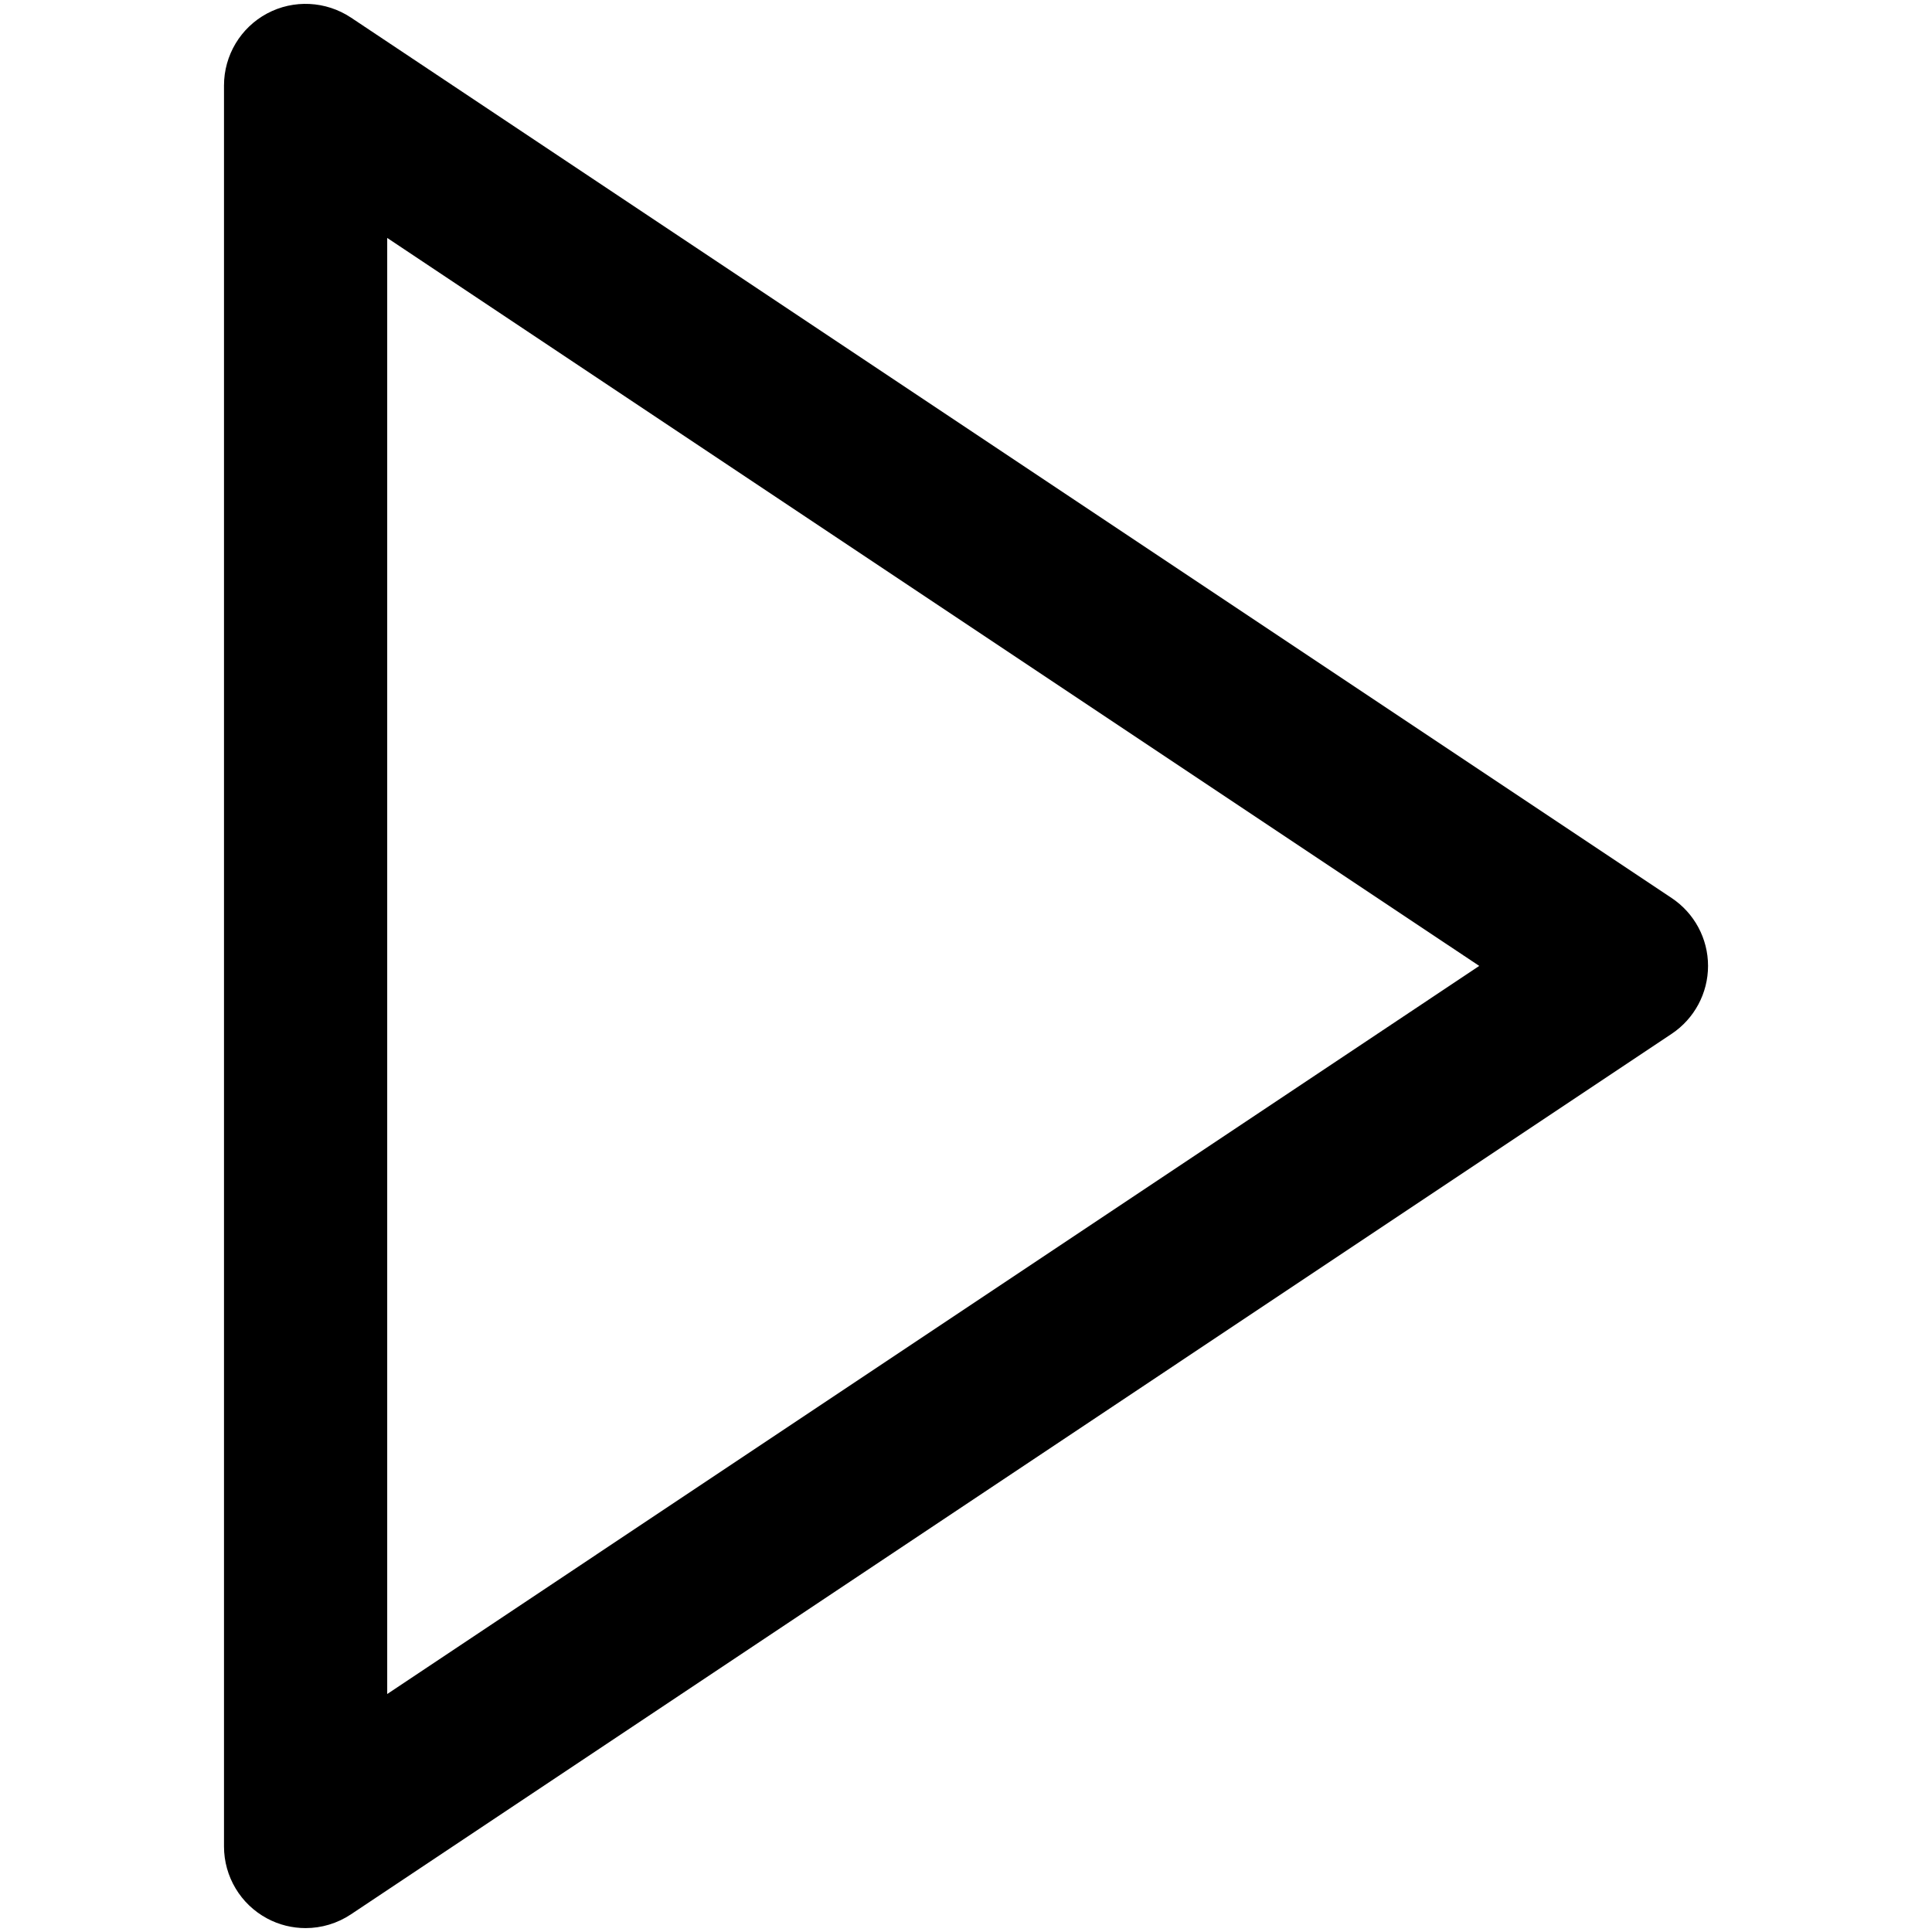
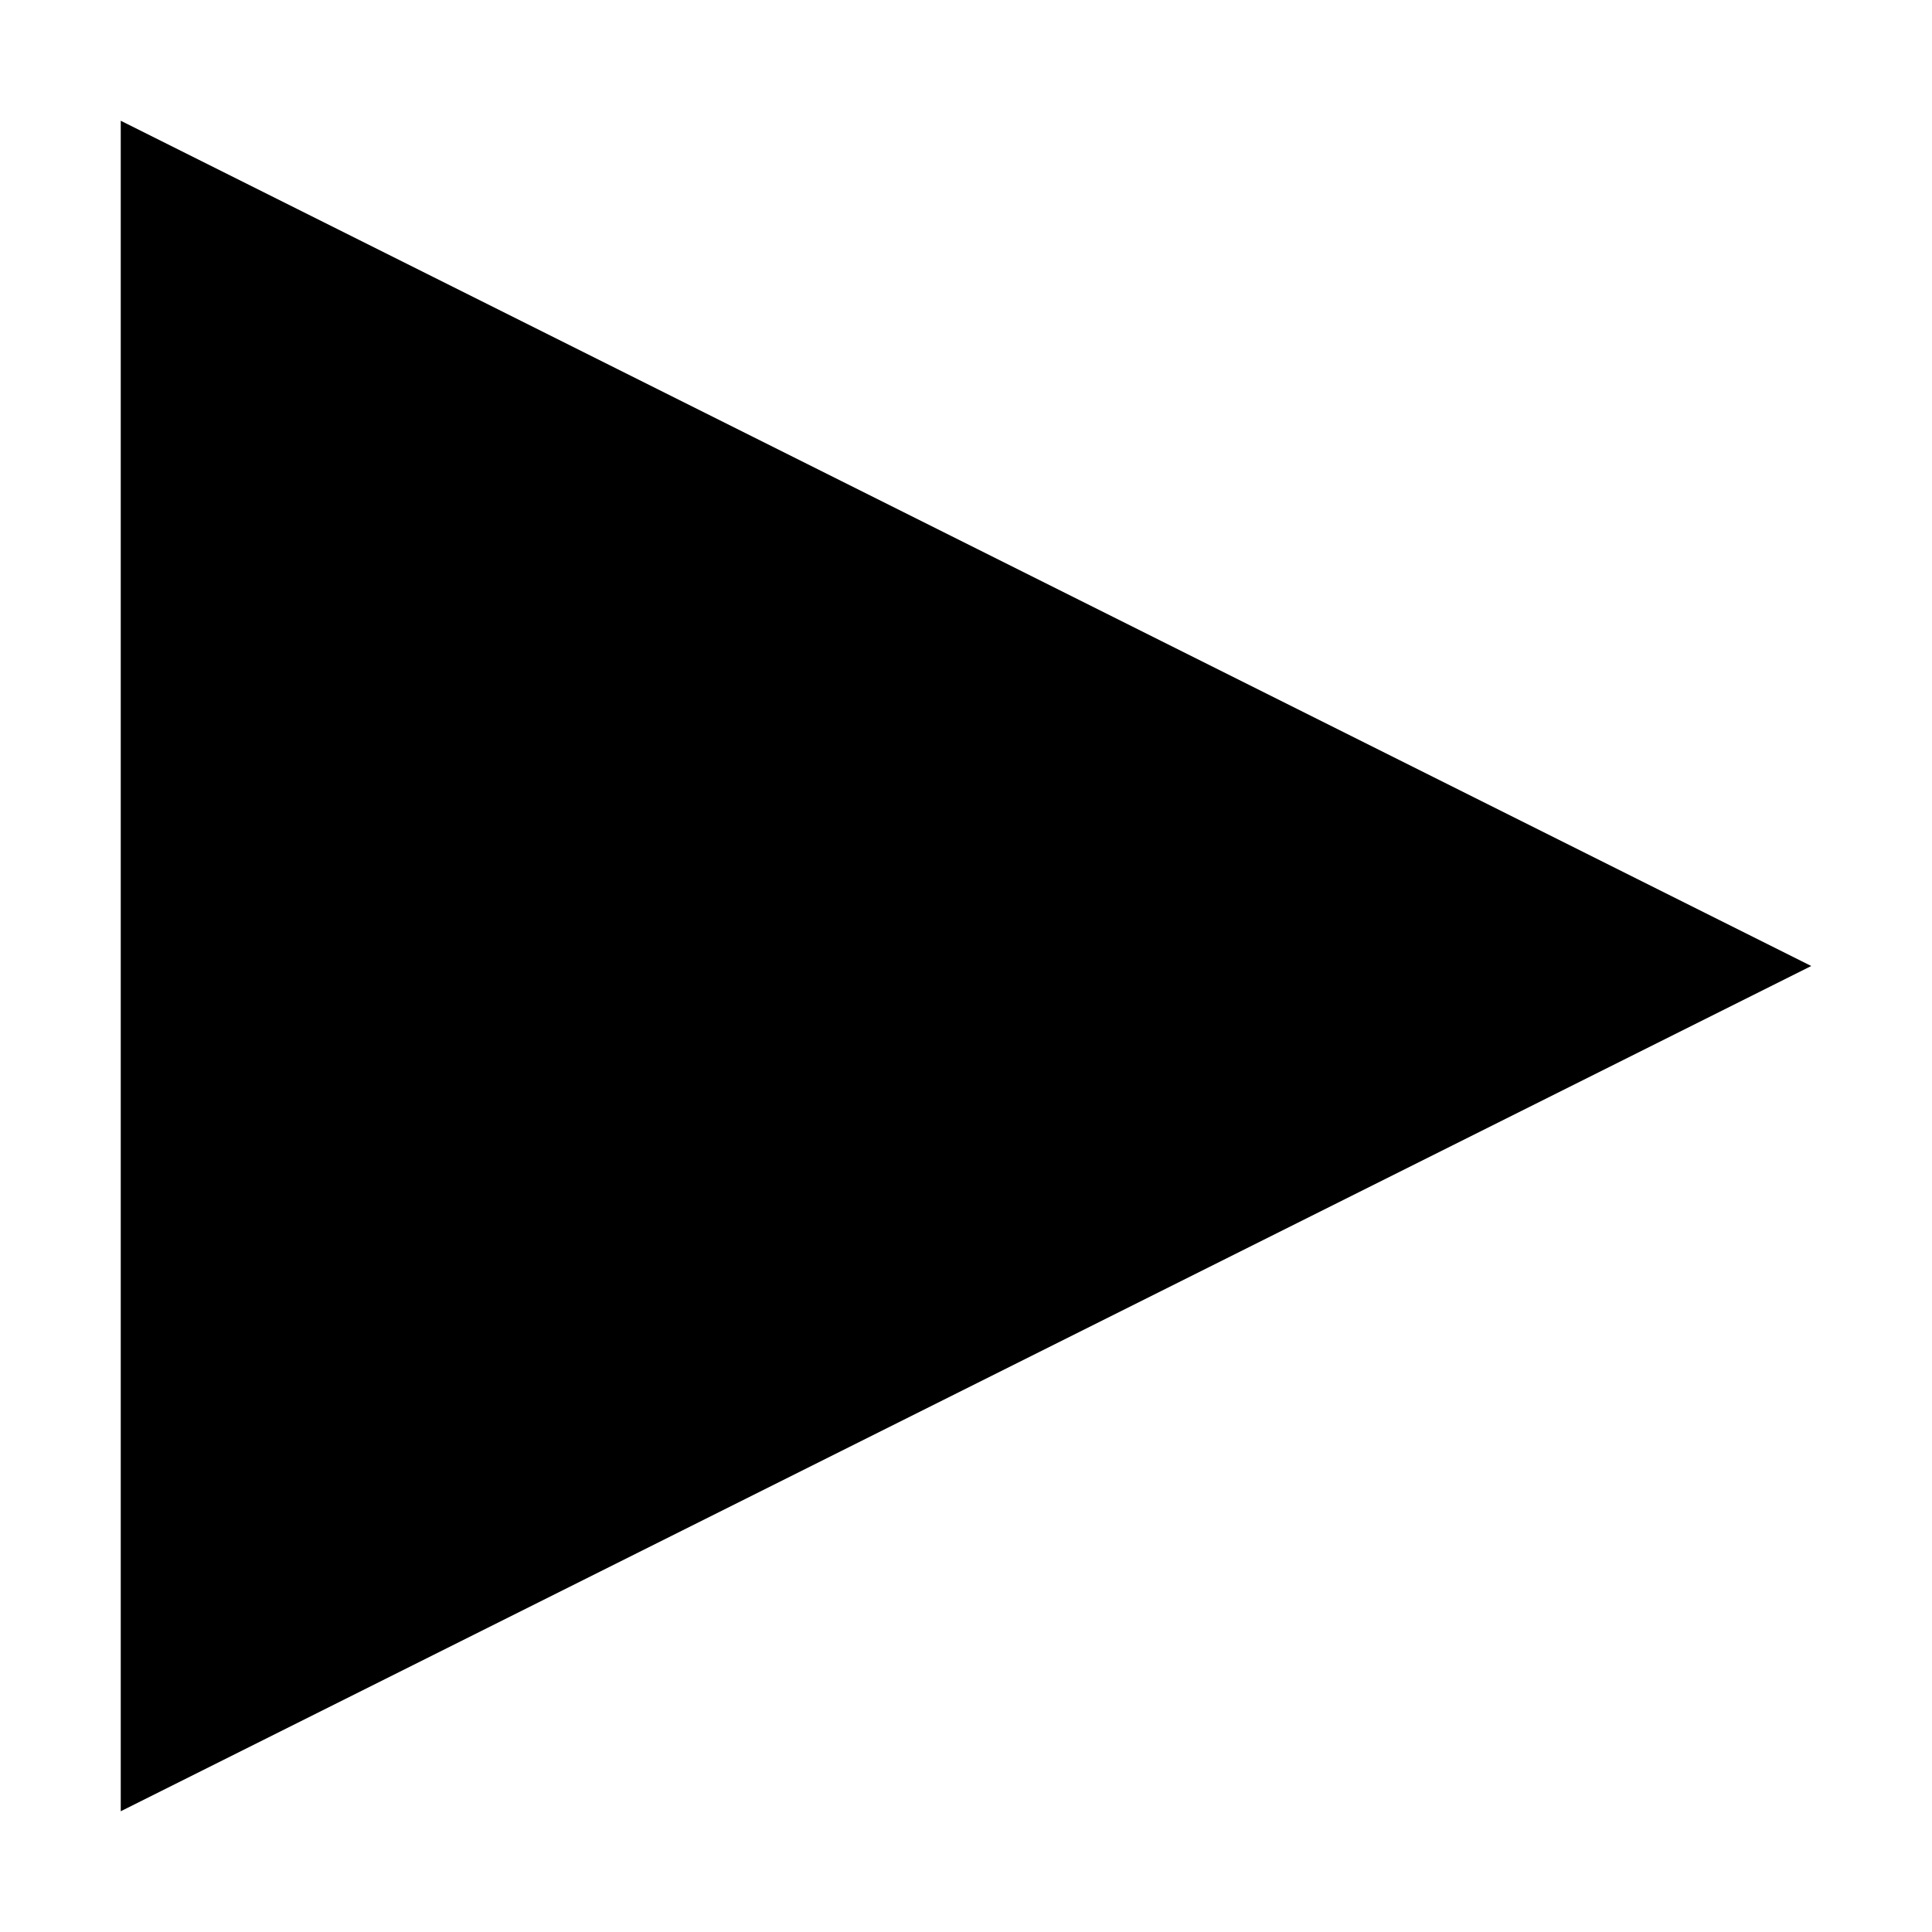
- <svg xmlns="http://www.w3.org/2000/svg" version="1.1" x="0px" y="0px" viewBox="0 0 500 500" style="enable-background:new 0 0 500 500;" xml:space="preserve">
-   <path d="M432.63,232.41L90.81,4.54c-6.49-4.3-14.83-4.72-21.69-1.05c-6.86,3.67-11.15,10.84-11.15,18.62v455.76  c0,7.78,4.29,14.95,11.15,18.62c3.12,1.68,6.55,2.5,9.97,2.5c4.1,0,8.18-1.2,11.72-3.55l341.82-227.89  c5.87-3.92,9.41-10.51,9.41-17.58S438.5,236.33,432.63,232.41z M100.21,438.41V61.58l282.62,188.4L100.21,438.41z" />
+ <svg xmlns="http://www.w3.org/2000/svg" version="1.1" viewBox="0 0 16 16" xml:space="preserve">
+   <polygon points="1,1 1,15 15,8 " />
</svg>
